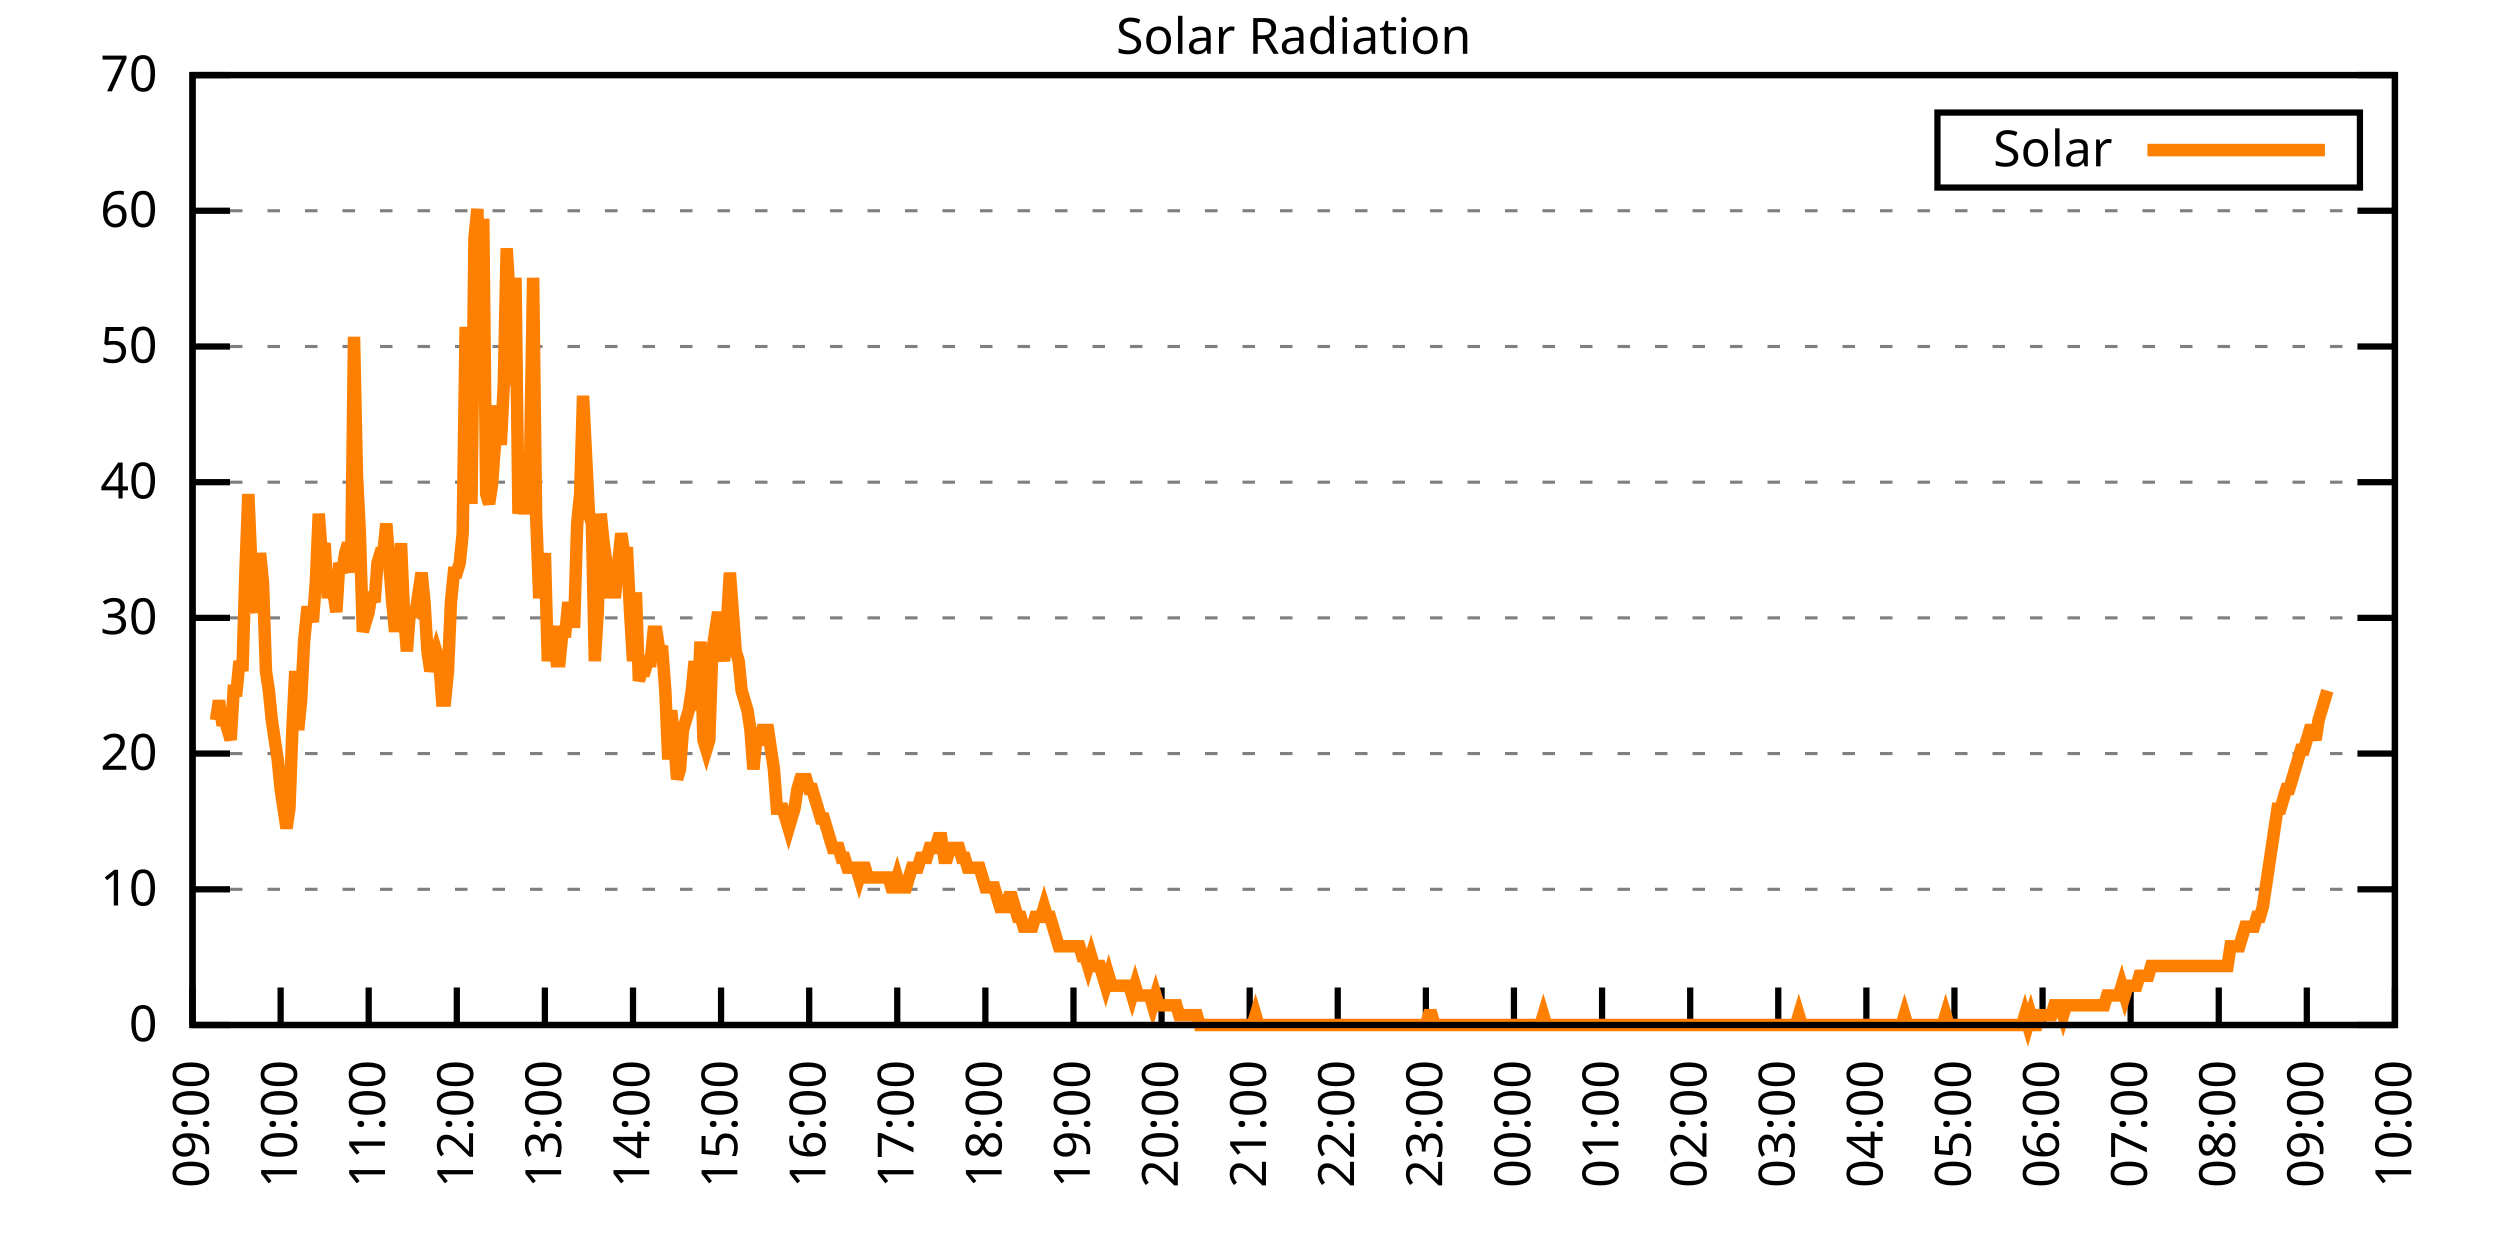
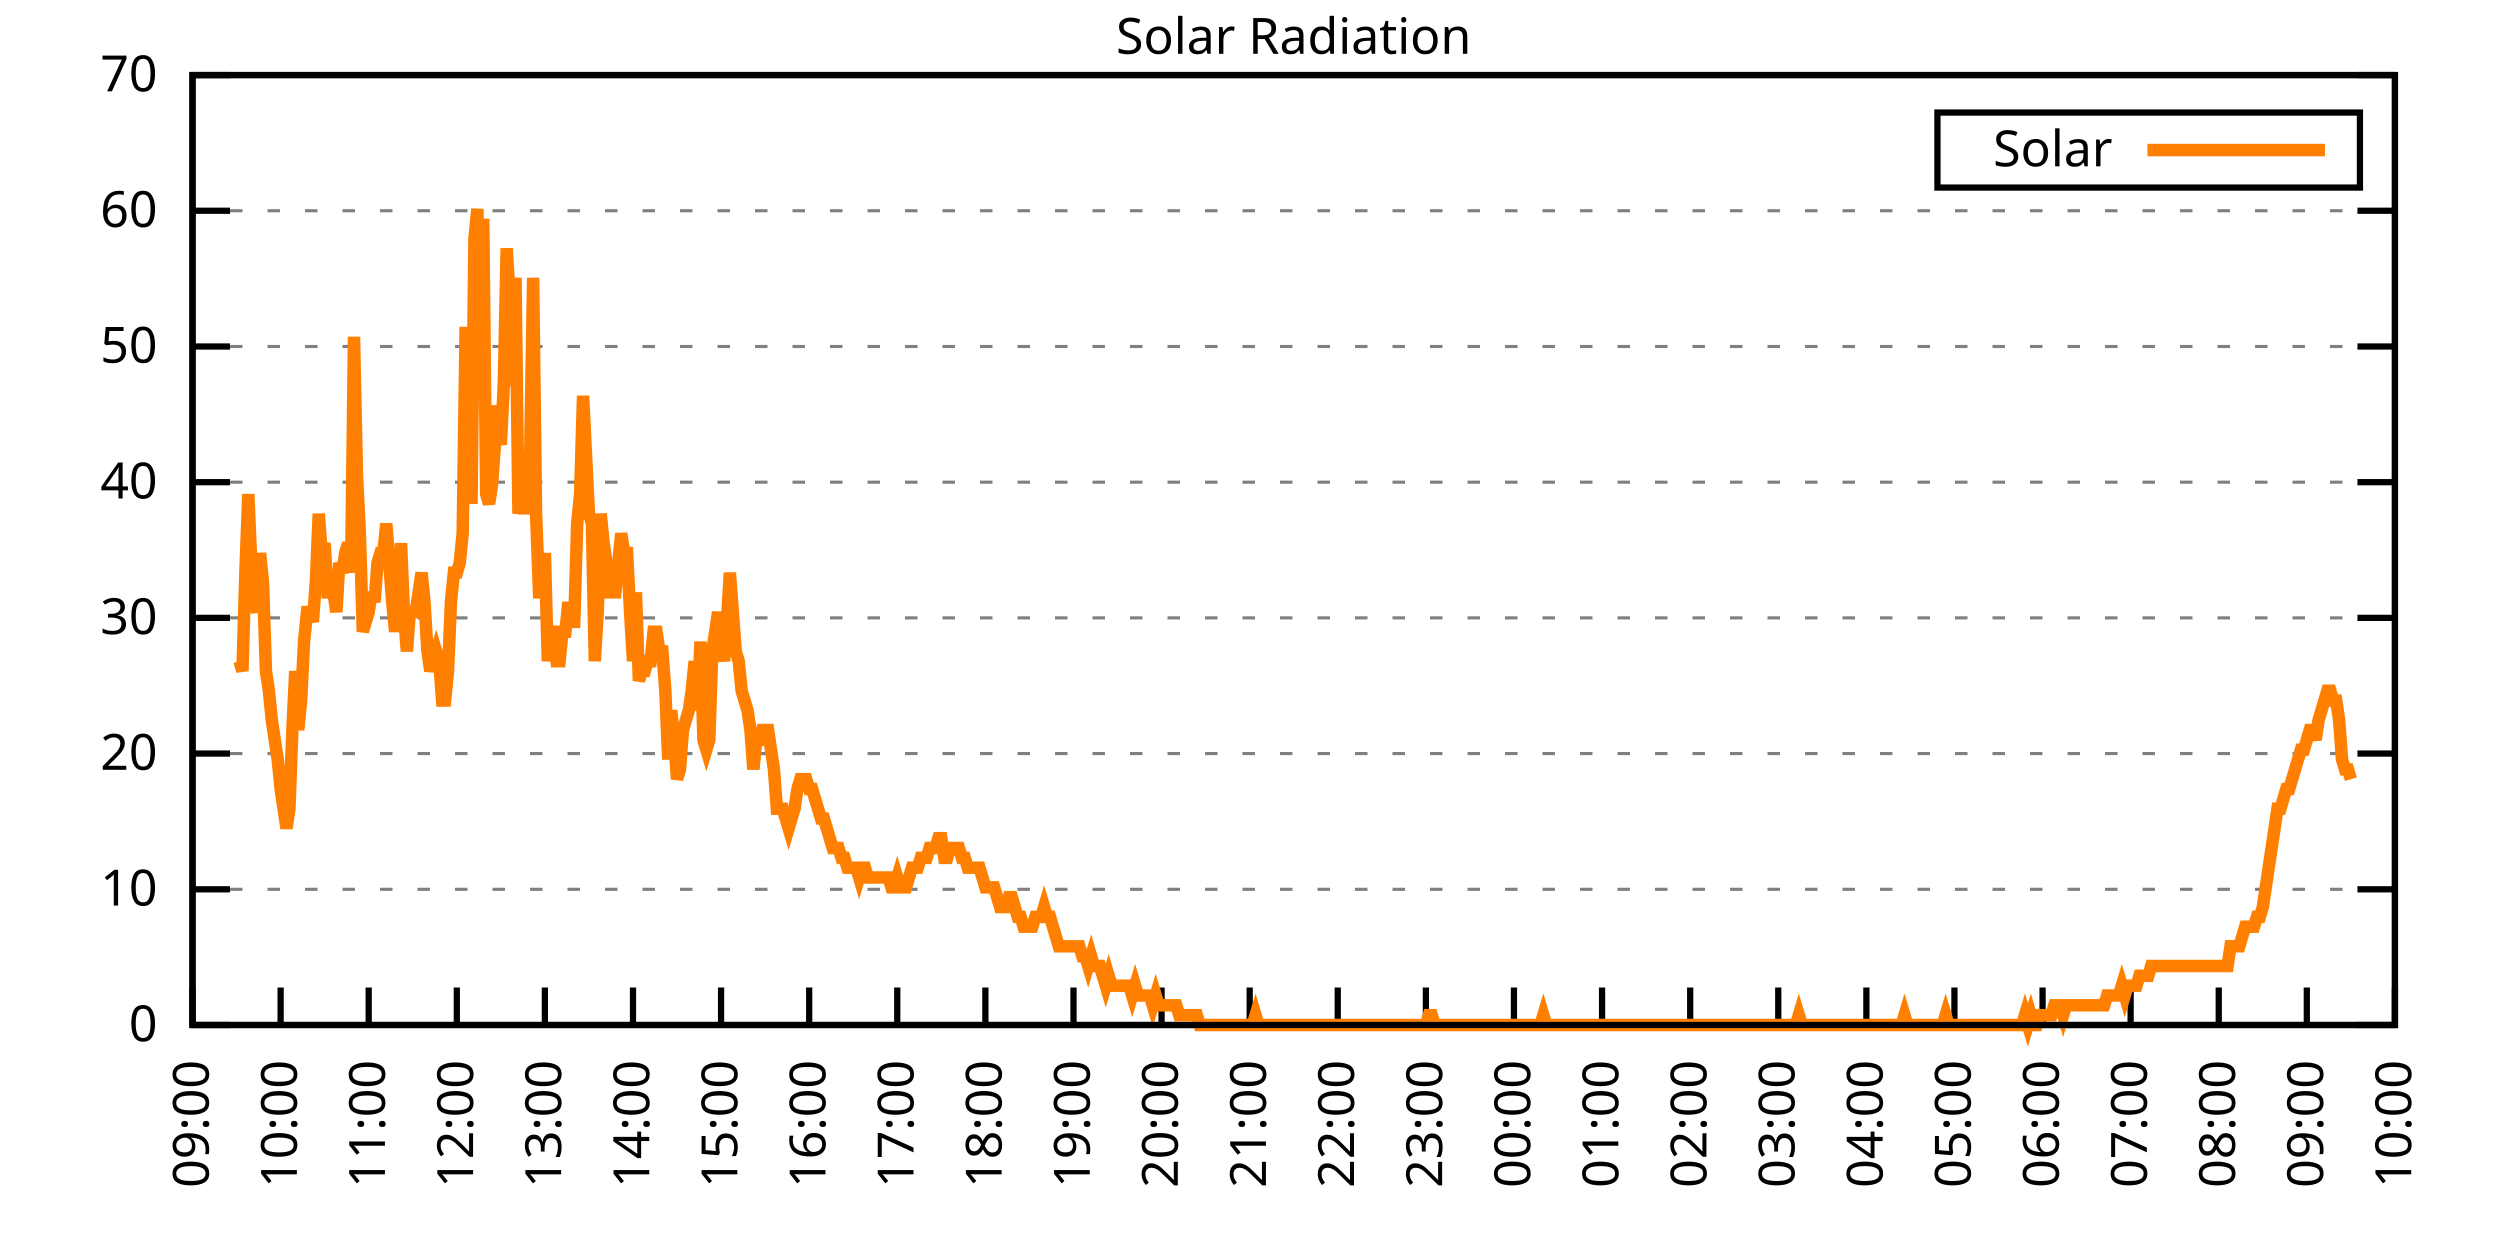
<svg xmlns="http://www.w3.org/2000/svg" xmlns:xlink="http://www.w3.org/1999/xlink" width="400" height="200" viewBox="0 0 400 200">
  <g id="gnuplot_canvas">
    <rect x="0" y="0" width="400" height="200" fill="none" />
    <defs>
      <circle id="gpDot" r="0.5" stroke-width="0.5" stroke="currentColor" />
      <path id="gpPt0" stroke-width="0.333" stroke="currentColor" d="M-1,0 h2 M0,-1 v2" />
      <path id="gpPt1" stroke-width="0.333" stroke="currentColor" d="M-1,-1 L1,1 M1,-1 L-1,1" />
      <path id="gpPt2" stroke-width="0.333" stroke="currentColor" d="M-1,0 L1,0 M0,-1 L0,1 M-1,-1 L1,1 M-1,1 L1,-1" />
      <rect id="gpPt3" stroke-width="0.333" stroke="currentColor" x="-1" y="-1" width="2" height="2" />
      <rect id="gpPt4" stroke-width="0.333" stroke="currentColor" fill="currentColor" x="-1" y="-1" width="2" height="2" />
      <circle id="gpPt5" stroke-width="0.333" stroke="currentColor" cx="0" cy="0" r="1" />
      <use xlink:href="#gpPt5" id="gpPt6" fill="currentColor" stroke="none" />
      <path id="gpPt7" stroke-width="0.333" stroke="currentColor" d="M0,-1.33 L-1.33,0.67 L1.33,0.67 z" />
      <use xlink:href="#gpPt7" id="gpPt8" fill="currentColor" stroke="none" />
      <use xlink:href="#gpPt7" id="gpPt9" stroke="currentColor" transform="rotate(180)" />
      <use xlink:href="#gpPt9" id="gpPt10" fill="currentColor" stroke="none" />
      <use xlink:href="#gpPt3" id="gpPt11" stroke="currentColor" transform="rotate(45)" />
      <use xlink:href="#gpPt11" id="gpPt12" fill="currentColor" stroke="none" />
      <path id="gpPt13" stroke-width="0.333" stroke="currentColor" d="M0,1.330 L1.265,0.411 L0.782,-1.067 L-0.782,-1.076 L-1.265,0.411 z" />
      <use xlink:href="#gpPt13" id="gpPt14" fill="currentColor" stroke="none" />
      <filter id="textbox" filterUnits="objectBoundingBox" x="0" y="0" height="1" width="1">
        <feFlood flood-color="white" flood-opacity="1" result="bgnd" />
        <feComposite in="SourceGraphic" in2="bgnd" operator="atop" />
      </filter>
      <filter id="greybox" filterUnits="objectBoundingBox" x="0" y="0" height="1" width="1">
        <feFlood flood-color="lightgrey" flood-opacity="1" result="grey" />
        <feComposite in="SourceGraphic" in2="grey" operator="atop" />
      </filter>
    </defs>
    <g fill="none" color="white" stroke="currentColor" stroke-width="1.00" stroke-linecap="butt" stroke-linejoin="miter">
</g>
    <g fill="none" color="black" stroke="currentColor" stroke-width="1.00" stroke-linecap="butt" stroke-linejoin="miter">
      <g stroke="none" shape-rendering="crispEdges">
        <polygon fill="rgb(255, 255, 255)" points="30.80,164.00 383.18,164.00 383.18,12.02 30.80,12.02 " />
      </g>
    </g>
    <g fill="none" color="black" stroke="currentColor" stroke-width="1.00" stroke-linecap="butt" stroke-linejoin="miter">
</g>
    <g fill="none" color="black" stroke="black" stroke-width="0.50" stroke-linecap="butt" stroke-linejoin="miter">
</g>
    <g fill="none" color="gray" stroke="currentColor" stroke-width="0.50" stroke-linecap="butt" stroke-linejoin="miter">
      <path stroke="gray" stroke-dasharray="2,4" class="gridline" d="M30.80,164.00 L383.19,164.00  " />
    </g>
    <g fill="none" color="gray" stroke="gray" stroke-width="1.00" stroke-linecap="butt" stroke-linejoin="miter">
</g>
    <g fill="none" color="black" stroke="currentColor" stroke-width="1.00" stroke-linecap="butt" stroke-linejoin="miter">
      <path stroke="black" d="M30.80,164.00 L36.80,164.00 M383.19,164.00 L377.19,164.00  " />
      <g transform="translate(25.20,166.60)" stroke="none" fill="black" font-family="Sans" font-size="8.00" text-anchor="end">
        <text>
          <tspan font-family="Sans"> 0</tspan>
        </text>
      </g>
    </g>
    <g fill="none" color="black" stroke="currentColor" stroke-width="1.00" stroke-linecap="butt" stroke-linejoin="miter">
</g>
    <g fill="none" color="black" stroke="black" stroke-width="0.50" stroke-linecap="butt" stroke-linejoin="miter">
</g>
    <g fill="none" color="gray" stroke="currentColor" stroke-width="0.50" stroke-linecap="butt" stroke-linejoin="miter">
      <path stroke="gray" stroke-dasharray="2,4" class="gridline" d="M30.80,142.29 L383.19,142.29  " />
    </g>
    <g fill="none" color="gray" stroke="gray" stroke-width="1.00" stroke-linecap="butt" stroke-linejoin="miter">
</g>
    <g fill="none" color="black" stroke="currentColor" stroke-width="1.00" stroke-linecap="butt" stroke-linejoin="miter">
      <path stroke="black" d="M30.80,142.29 L36.80,142.29 M383.19,142.29 L377.19,142.29  " />
      <g transform="translate(25.20,144.89)" stroke="none" fill="black" font-family="Sans" font-size="8.00" text-anchor="end">
        <text>
          <tspan font-family="Sans"> 10</tspan>
        </text>
      </g>
    </g>
    <g fill="none" color="black" stroke="currentColor" stroke-width="1.00" stroke-linecap="butt" stroke-linejoin="miter">
</g>
    <g fill="none" color="black" stroke="black" stroke-width="0.50" stroke-linecap="butt" stroke-linejoin="miter">
</g>
    <g fill="none" color="gray" stroke="currentColor" stroke-width="0.50" stroke-linecap="butt" stroke-linejoin="miter">
      <path stroke="gray" stroke-dasharray="2,4" class="gridline" d="M30.80,120.57 L383.19,120.57  " />
    </g>
    <g fill="none" color="gray" stroke="gray" stroke-width="1.00" stroke-linecap="butt" stroke-linejoin="miter">
</g>
    <g fill="none" color="black" stroke="currentColor" stroke-width="1.00" stroke-linecap="butt" stroke-linejoin="miter">
      <path stroke="black" d="M30.80,120.57 L36.80,120.57 M383.19,120.57 L377.19,120.57  " />
      <g transform="translate(25.20,123.17)" stroke="none" fill="black" font-family="Sans" font-size="8.00" text-anchor="end">
        <text>
          <tspan font-family="Sans"> 20</tspan>
        </text>
      </g>
    </g>
    <g fill="none" color="black" stroke="currentColor" stroke-width="1.00" stroke-linecap="butt" stroke-linejoin="miter">
</g>
    <g fill="none" color="black" stroke="black" stroke-width="0.50" stroke-linecap="butt" stroke-linejoin="miter">
</g>
    <g fill="none" color="gray" stroke="currentColor" stroke-width="0.50" stroke-linecap="butt" stroke-linejoin="miter">
      <path stroke="gray" stroke-dasharray="2,4" class="gridline" d="M30.80,98.86 L383.19,98.86  " />
    </g>
    <g fill="none" color="gray" stroke="gray" stroke-width="1.00" stroke-linecap="butt" stroke-linejoin="miter">
</g>
    <g fill="none" color="black" stroke="currentColor" stroke-width="1.00" stroke-linecap="butt" stroke-linejoin="miter">
      <path stroke="black" d="M30.80,98.86 L36.80,98.86 M383.19,98.86 L377.19,98.86  " />
      <g transform="translate(25.20,101.46)" stroke="none" fill="black" font-family="Sans" font-size="8.00" text-anchor="end">
        <text>
          <tspan font-family="Sans"> 30</tspan>
        </text>
      </g>
    </g>
    <g fill="none" color="black" stroke="currentColor" stroke-width="1.00" stroke-linecap="butt" stroke-linejoin="miter">
</g>
    <g fill="none" color="black" stroke="black" stroke-width="0.50" stroke-linecap="butt" stroke-linejoin="miter">
</g>
    <g fill="none" color="gray" stroke="currentColor" stroke-width="0.50" stroke-linecap="butt" stroke-linejoin="miter">
      <path stroke="gray" stroke-dasharray="2,4" class="gridline" d="M30.80,77.15 L383.19,77.15  " />
    </g>
    <g fill="none" color="gray" stroke="gray" stroke-width="1.00" stroke-linecap="butt" stroke-linejoin="miter">
</g>
    <g fill="none" color="black" stroke="currentColor" stroke-width="1.00" stroke-linecap="butt" stroke-linejoin="miter">
      <path stroke="black" d="M30.80,77.15 L36.80,77.15 M383.19,77.15 L377.19,77.15  " />
      <g transform="translate(25.20,79.75)" stroke="none" fill="black" font-family="Sans" font-size="8.00" text-anchor="end">
        <text>
          <tspan font-family="Sans"> 40</tspan>
        </text>
      </g>
    </g>
    <g fill="none" color="black" stroke="currentColor" stroke-width="1.00" stroke-linecap="butt" stroke-linejoin="miter">
</g>
    <g fill="none" color="black" stroke="black" stroke-width="0.50" stroke-linecap="butt" stroke-linejoin="miter">
</g>
    <g fill="none" color="gray" stroke="currentColor" stroke-width="0.50" stroke-linecap="butt" stroke-linejoin="miter">
      <path stroke="gray" stroke-dasharray="2,4" class="gridline" d="M30.80,55.44 L383.19,55.44  " />
    </g>
    <g fill="none" color="gray" stroke="gray" stroke-width="1.00" stroke-linecap="butt" stroke-linejoin="miter">
</g>
    <g fill="none" color="black" stroke="currentColor" stroke-width="1.00" stroke-linecap="butt" stroke-linejoin="miter">
      <path stroke="black" d="M30.80,55.44 L36.80,55.44 M383.19,55.44 L377.19,55.44  " />
      <g transform="translate(25.20,58.04)" stroke="none" fill="black" font-family="Sans" font-size="8.00" text-anchor="end">
        <text>
          <tspan font-family="Sans"> 50</tspan>
        </text>
      </g>
    </g>
    <g fill="none" color="black" stroke="currentColor" stroke-width="1.00" stroke-linecap="butt" stroke-linejoin="miter">
</g>
    <g fill="none" color="black" stroke="black" stroke-width="0.50" stroke-linecap="butt" stroke-linejoin="miter">
</g>
    <g fill="none" color="gray" stroke="currentColor" stroke-width="0.50" stroke-linecap="butt" stroke-linejoin="miter">
      <path stroke="gray" stroke-dasharray="2,4" class="gridline" d="M30.80,33.72 L383.19,33.72  " />
    </g>
    <g fill="none" color="gray" stroke="gray" stroke-width="1.00" stroke-linecap="butt" stroke-linejoin="miter">
</g>
    <g fill="none" color="black" stroke="currentColor" stroke-width="1.00" stroke-linecap="butt" stroke-linejoin="miter">
      <path stroke="black" d="M30.80,33.72 L36.80,33.72 M383.19,33.72 L377.19,33.72  " />
      <g transform="translate(25.20,36.32)" stroke="none" fill="black" font-family="Sans" font-size="8.00" text-anchor="end">
        <text>
          <tspan font-family="Sans"> 60</tspan>
        </text>
      </g>
    </g>
    <g fill="none" color="black" stroke="currentColor" stroke-width="1.00" stroke-linecap="butt" stroke-linejoin="miter">
</g>
    <g fill="none" color="black" stroke="black" stroke-width="0.50" stroke-linecap="butt" stroke-linejoin="miter">
</g>
    <g fill="none" color="gray" stroke="currentColor" stroke-width="0.50" stroke-linecap="butt" stroke-linejoin="miter">
      <path stroke="gray" stroke-dasharray="2,4" class="gridline" d="M30.80,12.01 L383.19,12.01  " />
    </g>
    <g fill="none" color="gray" stroke="gray" stroke-width="1.00" stroke-linecap="butt" stroke-linejoin="miter">
</g>
    <g fill="none" color="black" stroke="currentColor" stroke-width="1.00" stroke-linecap="butt" stroke-linejoin="miter">
      <path stroke="black" d="M30.80,12.01 L36.80,12.01 M383.19,12.01 L377.19,12.01  " />
      <g transform="translate(25.20,14.61)" stroke="none" fill="black" font-family="Sans" font-size="8.00" text-anchor="end">
        <text>
          <tspan font-family="Sans"> 70</tspan>
        </text>
      </g>
    </g>
    <g fill="none" color="black" stroke="currentColor" stroke-width="1.00" stroke-linecap="butt" stroke-linejoin="miter">
      <path stroke="black" d="M30.80,164.00 L30.80,158.00  " />
      <g transform="translate(33.40,169.60) rotate(270.00)" stroke="none" fill="black" font-family="Sans" font-size="8.00" text-anchor="end">
        <text>
          <tspan font-family="Sans">09:00</tspan>
        </text>
      </g>
    </g>
    <g fill="none" color="black" stroke="currentColor" stroke-width="1.00" stroke-linecap="butt" stroke-linejoin="miter">
      <path stroke="black" d="M44.90,164.00 L44.90,158.00  " />
      <g transform="translate(47.50,169.60) rotate(270.00)" stroke="none" fill="black" font-family="Sans" font-size="8.00" text-anchor="end">
        <text>
          <tspan font-family="Sans">10:00</tspan>
        </text>
      </g>
    </g>
    <g fill="none" color="black" stroke="currentColor" stroke-width="1.00" stroke-linecap="butt" stroke-linejoin="miter">
      <path stroke="black" d="M58.99,164.00 L58.99,158.00  " />
      <g transform="translate(61.59,169.60) rotate(270.00)" stroke="none" fill="black" font-family="Sans" font-size="8.00" text-anchor="end">
        <text>
          <tspan font-family="Sans">11:00</tspan>
        </text>
      </g>
    </g>
    <g fill="none" color="black" stroke="currentColor" stroke-width="1.00" stroke-linecap="butt" stroke-linejoin="miter">
      <path stroke="black" d="M73.09,164.00 L73.09,158.00  " />
      <g transform="translate(75.69,169.60) rotate(270.00)" stroke="none" fill="black" font-family="Sans" font-size="8.00" text-anchor="end">
        <text>
          <tspan font-family="Sans">12:00</tspan>
        </text>
      </g>
    </g>
    <g fill="none" color="black" stroke="currentColor" stroke-width="1.00" stroke-linecap="butt" stroke-linejoin="miter">
      <path stroke="black" d="M87.18,164.00 L87.18,158.00  " />
      <g transform="translate(89.78,169.60) rotate(270.00)" stroke="none" fill="black" font-family="Sans" font-size="8.00" text-anchor="end">
        <text>
          <tspan font-family="Sans">13:00</tspan>
        </text>
      </g>
    </g>
    <g fill="none" color="black" stroke="currentColor" stroke-width="1.00" stroke-linecap="butt" stroke-linejoin="miter">
      <path stroke="black" d="M101.28,164.00 L101.28,158.00  " />
      <g transform="translate(103.88,169.60) rotate(270.00)" stroke="none" fill="black" font-family="Sans" font-size="8.00" text-anchor="end">
        <text>
          <tspan font-family="Sans">14:00</tspan>
        </text>
      </g>
    </g>
    <g fill="none" color="black" stroke="currentColor" stroke-width="1.00" stroke-linecap="butt" stroke-linejoin="miter">
      <path stroke="black" d="M115.37,164.00 L115.37,158.00  " />
      <g transform="translate(117.97,169.60) rotate(270.00)" stroke="none" fill="black" font-family="Sans" font-size="8.00" text-anchor="end">
        <text>
          <tspan font-family="Sans">15:00</tspan>
        </text>
      </g>
    </g>
    <g fill="none" color="black" stroke="currentColor" stroke-width="1.00" stroke-linecap="butt" stroke-linejoin="miter">
      <path stroke="black" d="M129.47,164.00 L129.47,158.00  " />
      <g transform="translate(132.07,169.60) rotate(270.00)" stroke="none" fill="black" font-family="Sans" font-size="8.00" text-anchor="end">
        <text>
          <tspan font-family="Sans">16:00</tspan>
        </text>
      </g>
    </g>
    <g fill="none" color="black" stroke="currentColor" stroke-width="1.00" stroke-linecap="butt" stroke-linejoin="miter">
      <path stroke="black" d="M143.56,164.00 L143.56,158.00  " />
      <g transform="translate(146.16,169.60) rotate(270.00)" stroke="none" fill="black" font-family="Sans" font-size="8.00" text-anchor="end">
        <text>
          <tspan font-family="Sans">17:00</tspan>
        </text>
      </g>
    </g>
    <g fill="none" color="black" stroke="currentColor" stroke-width="1.00" stroke-linecap="butt" stroke-linejoin="miter">
      <path stroke="black" d="M157.66,164.00 L157.66,158.00  " />
      <g transform="translate(160.26,169.60) rotate(270.00)" stroke="none" fill="black" font-family="Sans" font-size="8.00" text-anchor="end">
        <text>
          <tspan font-family="Sans">18:00</tspan>
        </text>
      </g>
    </g>
    <g fill="none" color="black" stroke="currentColor" stroke-width="1.00" stroke-linecap="butt" stroke-linejoin="miter">
      <path stroke="black" d="M171.76,164.00 L171.76,158.00  " />
      <g transform="translate(174.36,169.60) rotate(270.00)" stroke="none" fill="black" font-family="Sans" font-size="8.00" text-anchor="end">
        <text>
          <tspan font-family="Sans">19:00</tspan>
        </text>
      </g>
    </g>
    <g fill="none" color="black" stroke="currentColor" stroke-width="1.00" stroke-linecap="butt" stroke-linejoin="miter">
      <path stroke="black" d="M185.85,164.00 L185.85,158.00  " />
      <g transform="translate(188.45,169.60) rotate(270.00)" stroke="none" fill="black" font-family="Sans" font-size="8.00" text-anchor="end">
        <text>
          <tspan font-family="Sans">20:00</tspan>
        </text>
      </g>
    </g>
    <g fill="none" color="black" stroke="currentColor" stroke-width="1.00" stroke-linecap="butt" stroke-linejoin="miter">
      <path stroke="black" d="M199.95,164.00 L199.95,158.00  " />
      <g transform="translate(202.55,169.60) rotate(270.00)" stroke="none" fill="black" font-family="Sans" font-size="8.00" text-anchor="end">
        <text>
          <tspan font-family="Sans">21:00</tspan>
        </text>
      </g>
    </g>
    <g fill="none" color="black" stroke="currentColor" stroke-width="1.00" stroke-linecap="butt" stroke-linejoin="miter">
      <path stroke="black" d="M214.04,164.00 L214.04,158.00  " />
      <g transform="translate(216.64,169.60) rotate(270.00)" stroke="none" fill="black" font-family="Sans" font-size="8.00" text-anchor="end">
        <text>
          <tspan font-family="Sans">22:00</tspan>
        </text>
      </g>
    </g>
    <g fill="none" color="black" stroke="currentColor" stroke-width="1.00" stroke-linecap="butt" stroke-linejoin="miter">
      <path stroke="black" d="M228.14,164.00 L228.14,158.00  " />
      <g transform="translate(230.74,169.60) rotate(270.00)" stroke="none" fill="black" font-family="Sans" font-size="8.00" text-anchor="end">
        <text>
          <tspan font-family="Sans">23:00</tspan>
        </text>
      </g>
    </g>
    <g fill="none" color="black" stroke="currentColor" stroke-width="1.00" stroke-linecap="butt" stroke-linejoin="miter">
      <path stroke="black" d="M242.23,164.00 L242.23,158.00  " />
      <g transform="translate(244.83,169.60) rotate(270.00)" stroke="none" fill="black" font-family="Sans" font-size="8.00" text-anchor="end">
        <text>
          <tspan font-family="Sans">00:00</tspan>
        </text>
      </g>
    </g>
    <g fill="none" color="black" stroke="currentColor" stroke-width="1.00" stroke-linecap="butt" stroke-linejoin="miter">
      <path stroke="black" d="M256.33,164.00 L256.33,158.00  " />
      <g transform="translate(258.93,169.60) rotate(270.00)" stroke="none" fill="black" font-family="Sans" font-size="8.00" text-anchor="end">
        <text>
          <tspan font-family="Sans">01:00</tspan>
        </text>
      </g>
    </g>
    <g fill="none" color="black" stroke="currentColor" stroke-width="1.00" stroke-linecap="butt" stroke-linejoin="miter">
      <path stroke="black" d="M270.43,164.00 L270.43,158.00  " />
      <g transform="translate(273.03,169.60) rotate(270.00)" stroke="none" fill="black" font-family="Sans" font-size="8.00" text-anchor="end">
        <text>
          <tspan font-family="Sans">02:00</tspan>
        </text>
      </g>
    </g>
    <g fill="none" color="black" stroke="currentColor" stroke-width="1.00" stroke-linecap="butt" stroke-linejoin="miter">
      <path stroke="black" d="M284.52,164.00 L284.52,158.00  " />
      <g transform="translate(287.12,169.60) rotate(270.00)" stroke="none" fill="black" font-family="Sans" font-size="8.00" text-anchor="end">
        <text>
          <tspan font-family="Sans">03:00</tspan>
        </text>
      </g>
    </g>
    <g fill="none" color="black" stroke="currentColor" stroke-width="1.00" stroke-linecap="butt" stroke-linejoin="miter">
      <path stroke="black" d="M298.62,164.00 L298.62,158.00  " />
      <g transform="translate(301.22,169.60) rotate(270.00)" stroke="none" fill="black" font-family="Sans" font-size="8.00" text-anchor="end">
        <text>
          <tspan font-family="Sans">04:00</tspan>
        </text>
      </g>
    </g>
    <g fill="none" color="black" stroke="currentColor" stroke-width="1.00" stroke-linecap="butt" stroke-linejoin="miter">
      <path stroke="black" d="M312.71,164.00 L312.71,158.00  " />
      <g transform="translate(315.31,169.60) rotate(270.00)" stroke="none" fill="black" font-family="Sans" font-size="8.00" text-anchor="end">
        <text>
          <tspan font-family="Sans">05:00</tspan>
        </text>
      </g>
    </g>
    <g fill="none" color="black" stroke="currentColor" stroke-width="1.00" stroke-linecap="butt" stroke-linejoin="miter">
      <path stroke="black" d="M326.81,164.00 L326.81,158.00  " />
      <g transform="translate(329.41,169.60) rotate(270.00)" stroke="none" fill="black" font-family="Sans" font-size="8.00" text-anchor="end">
        <text>
          <tspan font-family="Sans">06:00</tspan>
        </text>
      </g>
    </g>
    <g fill="none" color="black" stroke="currentColor" stroke-width="1.00" stroke-linecap="butt" stroke-linejoin="miter">
      <path stroke="black" d="M340.90,164.00 L340.90,158.00  " />
      <g transform="translate(343.50,169.60) rotate(270.00)" stroke="none" fill="black" font-family="Sans" font-size="8.00" text-anchor="end">
        <text>
          <tspan font-family="Sans">07:00</tspan>
        </text>
      </g>
    </g>
    <g fill="none" color="black" stroke="currentColor" stroke-width="1.00" stroke-linecap="butt" stroke-linejoin="miter">
      <path stroke="black" d="M355.00,164.00 L355.00,158.00  " />
      <g transform="translate(357.60,169.60) rotate(270.00)" stroke="none" fill="black" font-family="Sans" font-size="8.00" text-anchor="end">
        <text>
          <tspan font-family="Sans">08:00</tspan>
        </text>
      </g>
    </g>
    <g fill="none" color="black" stroke="currentColor" stroke-width="1.00" stroke-linecap="butt" stroke-linejoin="miter">
      <path stroke="black" d="M369.09,164.00 L369.09,158.00  " />
      <g transform="translate(371.69,169.60) rotate(270.00)" stroke="none" fill="black" font-family="Sans" font-size="8.00" text-anchor="end">
        <text>
          <tspan font-family="Sans">09:00</tspan>
        </text>
      </g>
    </g>
    <g fill="none" color="black" stroke="currentColor" stroke-width="1.00" stroke-linecap="butt" stroke-linejoin="miter">
      <path stroke="black" d="M383.19,164.00 L383.19,158.00  " />
      <g transform="translate(385.79,169.60) rotate(270.00)" stroke="none" fill="black" font-family="Sans" font-size="8.00" text-anchor="end">
        <text>
          <tspan font-family="Sans">10:00</tspan>
        </text>
      </g>
    </g>
    <g fill="none" color="black" stroke="currentColor" stroke-width="1.00" stroke-linecap="butt" stroke-linejoin="miter">
</g>
    <g fill="none" color="black" stroke="currentColor" stroke-width="1.00" stroke-linecap="butt" stroke-linejoin="miter">
      <path stroke="black" d="M30.80,12.01 L30.80,164.00 L383.19,164.00 L383.19,12.01 L30.80,12.01 Z  " />
    </g>
    <g fill="none" color="black" stroke="currentColor" stroke-width="1.00" stroke-linecap="butt" stroke-linejoin="miter">
</g>
    <g fill="none" color="black" stroke="currentColor" stroke-width="1.00" stroke-linecap="butt" stroke-linejoin="miter">
      <path stroke="black" d="M309.99,30.01 L309.99,18.01 L377.59,18.01 L377.59,30.01 L309.99,30.01 Z  " />
    </g>
    <g id="Solar_Radiation_plot_1">
      <g fill="none" color="white" stroke="black" stroke-width="2.00" stroke-linecap="butt" stroke-linejoin="miter">
</g>
      <g fill="none" color="black" stroke="currentColor" stroke-width="2.00" stroke-linecap="butt" stroke-linejoin="miter">
        <g transform="translate(337.99,26.61)" stroke="none" fill="black" font-family="Sans" font-size="8.00" text-anchor="end">
          <text>
            <tspan font-family="Sans">Solar</tspan>
          </text>
        </g>
      </g>
      <g fill="none" color="black" stroke="currentColor" stroke-width="2.00" stroke-linecap="butt" stroke-linejoin="miter">
-         <path stroke="rgb(255, 127,   0)" d="M343.59,24.01 L371.99,24.01 M34.56,115.23 L35.03,112.09 L35.50,115.23 L35.97,115.23 L36.44,116.80 L36.91,118.38   L37.38,110.51 L37.85,110.51 L38.32,105.79 L38.79,107.37 L39.26,91.63 L39.73,79.05 L40.20,90.06 L40.67,96.35   L41.14,97.93 L41.61,88.49 L42.08,93.21 L42.55,107.37 L43.02,110.51 L43.49,115.23 L43.96,118.38 L44.43,121.52   L44.90,126.24 L45.37,129.39 L45.84,132.54 L46.31,129.39 L46.78,116.80 L47.24,107.37 L47.71,116.80 L48.18,112.09   L48.65,102.65 L49.12,97.93 L49.59,97.93 L50.06,99.50 L50.53,93.21 L51.00,82.19 L51.47,88.49 L51.94,86.91   L52.41,94.78 L52.88,94.78 L53.35,94.78 L53.82,97.93 L54.29,90.06 L54.76,91.63 L55.23,88.49 L55.70,86.91   L56.17,91.63 L56.64,53.88 L57.11,75.90 L57.58,85.34 L58.05,101.07 L58.52,99.50 L58.99,97.93 L59.46,94.78   L59.93,96.35 L60.40,90.06 L60.87,88.49 L61.34,88.49 L61.81,83.77 L62.28,90.06 L62.75,96.35 L63.22,101.07   L63.69,96.35 L64.16,86.91 L64.63,97.93 L65.10,104.22 L65.57,97.93 L66.04,97.93 L66.51,97.93 L66.98,94.78   L67.45,91.63 L67.92,96.35 L68.39,104.22 L68.86,107.37 L69.33,105.79 L69.80,104.22 L70.27,105.79 L70.74,112.09   L71.21,112.09 L71.68,107.37 L72.15,96.35 L72.62,91.63 L73.09,91.63 L73.56,90.06 L74.03,85.34 L74.50,52.30   L74.97,71.18 L75.44,80.62 L75.91,38.15 L76.38,33.43 L76.85,57.02 L77.32,35.00 L77.79,79.05 L78.26,80.62   L78.73,77.48 L79.19,71.18 L79.66,64.89 L80.13,71.18 L80.60,61.74 L81.07,39.72 L81.54,47.58 L82.01,61.74   L82.48,44.44 L82.95,82.19 L83.42,79.05 L83.89,82.19 L84.36,79.05 L84.83,72.76 L85.30,44.44 L85.77,82.19   L86.24,94.78 L86.71,94.78 L87.18,88.49 L87.65,105.79 L88.12,101.07 L88.59,101.07 L89.06,105.79 L89.53,105.79   L90.00,101.07 L90.47,101.07 L90.94,96.35 L91.41,99.50 L91.88,99.50 L92.35,83.77 L92.82,79.05 L93.29,63.32   L93.76,72.76 L94.23,82.19 L94.70,83.77 L95.17,105.79 L95.64,97.93 L96.11,82.19 L96.58,86.91 L97.05,90.06   L97.52,94.78 L97.99,94.78 L98.46,94.78 L98.93,90.06 L99.40,85.34 L99.87,88.49 L100.34,88.49 L100.81,97.93   L101.28,105.79 L101.75,94.78 L102.22,108.94 L102.69,107.37 L103.16,107.37 L103.63,105.79 L104.10,105.79 L104.57,101.07   L105.04,101.07 L105.51,104.22 L105.98,104.22 L106.45,110.51 L106.92,121.52 L107.39,113.66 L107.86,118.38 L108.33,124.67   L108.80,123.10 L109.27,116.80 L109.74,115.23 L110.21,113.66 L110.68,110.51 L111.14,105.79 L111.61,113.66 L112.08,102.65   L112.55,118.38 L113.02,119.95 L113.49,118.38 L113.96,104.22 L114.43,101.07 L114.90,97.93 L115.37,102.65 L115.84,105.79   L116.31,99.50 L116.78,91.63 L117.25,97.93 L117.72,104.22 L118.19,105.79 L118.66,110.51 L119.13,112.09 L119.60,113.66   L120.07,116.80 L120.54,123.10 L121.01,118.38 L121.48,118.38 L121.95,116.80 L122.42,116.80 L122.89,116.80 L123.36,119.95   L123.83,123.10 L124.30,129.39 L124.77,129.39 L125.24,129.39 L125.71,130.96 L126.18,132.54 L126.65,130.96 L127.12,129.39   L127.59,126.24 L128.06,124.67 L128.53,124.67 L129.00,124.67 L129.47,126.24 L129.94,126.24 L130.41,127.82 L130.88,129.39   L131.35,130.96 L131.82,130.96 L132.29,132.54 L132.76,134.11 L133.23,135.68 L133.70,135.68 L134.17,135.68 L134.64,137.26   L135.11,137.26 L135.58,138.83 L136.05,138.83 L136.52,138.83 L136.99,138.83 L137.46,140.40 L137.93,138.83 L138.40,138.83   L138.87,140.40 L139.34,140.40 L139.81,140.40 L140.28,140.40 L140.75,140.40 L141.22,140.40 L141.69,140.40 L142.16,140.40   L142.63,141.98 L143.09,141.98 L143.56,140.40 L144.03,141.98 L144.50,141.98 L144.97,141.98 L145.44,140.40 L145.91,138.83   L146.38,138.83 L146.85,138.83 L147.32,137.26 L147.79,137.26 L148.26,137.26 L148.73,135.68 L149.20,135.68 L149.67,135.68   L150.14,134.11 L150.61,134.11 L151.08,137.26 L151.55,137.26 L152.02,135.68 L152.49,135.68 L152.96,135.68 L153.43,135.68   L153.90,137.26 L154.37,137.26 L154.84,138.83 L155.31,138.83 L155.78,138.83 L156.25,138.83 L156.72,138.83 L157.19,140.40   L157.66,141.98 L158.13,141.98 L158.60,141.98 L159.07,141.98 L159.54,143.55 L160.01,145.12 L160.48,145.12 L160.95,145.12   L161.42,143.55 L161.89,143.55 L162.36,145.12 L162.83,146.70 L163.30,146.70 L163.77,148.27 L164.24,148.27 L164.71,148.27   L165.18,148.27 L165.65,146.70 L166.12,146.70 L166.59,146.70 L167.06,145.12 L167.53,146.70 L168.00,146.70 L168.47,148.27   L168.94,149.84 L169.41,151.41 L169.88,151.41 L170.35,151.41 L170.82,151.41 L171.29,151.41 L171.76,151.41 L172.23,151.41   L172.70,151.41 L173.17,152.99 L173.64,152.99 L174.11,154.56 L174.58,152.99 L175.04,154.56 L175.51,154.56 L175.98,154.56   L176.45,156.13 L176.92,157.71 L177.39,156.13 L177.86,157.71 L178.33,157.71 L178.80,157.71 L179.27,157.71 L179.74,157.71   L180.21,157.71 L180.68,157.71 L181.15,159.28 L181.62,157.71 L182.09,159.28 L182.56,159.28 L183.03,159.28 L183.50,159.28   L183.97,159.28 L184.44,160.85 L184.91,159.28 L185.38,160.85 L185.85,160.85 L186.32,160.85 L186.79,160.85 L187.26,160.85   L187.73,160.85 L188.20,160.85 L188.67,162.43 L189.14,162.43 L189.61,162.43 L190.08,162.43 L190.55,162.43 L191.02,162.43   L191.49,162.43 L191.96,164.00 L192.43,164.00 L192.90,164.00 L193.37,164.00 L193.84,164.00 L194.31,164.00 L194.78,164.00   L195.25,164.00 L195.72,164.00 L196.19,164.00 L196.66,164.00 L197.13,164.00 L197.60,164.00 L198.07,164.00 L198.54,164.00   L199.01,164.00 L199.48,164.00 L199.95,164.00 L200.42,164.00 L200.89,162.43 L201.36,164.00 L201.83,164.00 L202.30,164.00   L202.77,164.00 L203.24,164.00 L203.71,164.00 L204.18,164.00 L204.65,164.00 L205.12,164.00 L205.59,164.00 L206.06,164.00   L206.53,164.00 L207.00,164.00 L207.46,164.00 L207.93,164.00 L208.40,164.00 L208.87,164.00 L209.34,164.00 L209.81,164.00   L210.28,164.00 L210.75,164.00 L211.22,164.00 L211.69,164.00 L212.16,164.00 L212.63,164.00 L213.10,164.00 L213.57,164.00   L214.04,164.00 L214.51,164.00 L214.98,164.00 L215.45,164.00 L215.92,164.00 L216.39,164.00 L216.86,164.00 L217.33,164.00   L217.80,164.00 L218.27,164.00 L218.74,164.00 L219.21,164.00 L219.68,164.00 L220.15,164.00 L220.62,164.00 L221.09,164.00   L221.56,164.00 L222.03,164.00 L222.50,164.00 L222.97,164.00 L223.44,164.00 L223.91,164.00 L224.38,164.00 L224.85,164.00   L225.32,164.00 L225.79,164.00 L226.26,164.00 L226.73,164.00 L227.20,164.00 L227.67,164.00 L228.14,164.00 L228.61,162.43   L229.08,162.43 L229.55,164.00 L230.02,164.00 L230.49,164.00 L230.96,164.00 L231.43,164.00 L231.90,164.00 L232.37,164.00   L232.84,164.00 L233.31,164.00 L233.78,164.00 L234.25,164.00 L234.72,164.00 L235.19,164.00 L235.66,164.00 L236.13,164.00   L236.60,164.00 L237.07,164.00 L237.54,164.00 L238.01,164.00 L238.48,164.00 L238.95,164.00 L239.41,164.00 L239.88,164.00   L240.35,164.00 L240.82,164.00 L241.29,164.00 L241.76,164.00 L242.23,164.00 L242.70,164.00 L243.17,164.00 L243.64,164.00   L244.11,164.00 L244.58,164.00 L245.05,164.00 L245.52,164.00 L245.99,164.00 L246.46,164.00 L246.93,162.43 L247.40,164.00   L247.87,164.00 L248.34,164.00 L248.81,164.00 L249.28,164.00 L249.75,164.00 L250.22,164.00 L250.69,164.00 L251.16,164.00   L251.63,164.00 L252.10,164.00 L252.57,164.00 L253.04,164.00 L253.51,164.00 L253.98,164.00 L254.45,164.00 L254.92,164.00   L255.39,164.00 L255.86,164.00 L256.33,164.00 L256.80,164.00 L257.27,164.00 L257.74,164.00 L258.21,164.00 L258.68,164.00   L259.15,164.00 L259.62,164.00 L260.09,164.00 L260.56,164.00 L261.03,164.00 L261.50,164.00 L261.97,164.00 L262.44,164.00   L262.91,164.00 L263.38,164.00 L263.85,164.00 L264.32,164.00 L264.79,164.00 L265.26,164.00 L265.73,164.00 L266.20,164.00   L266.67,164.00 L267.14,164.00 L267.61,164.00 L268.08,164.00 L268.55,164.00 L269.02,164.00 L269.49,164.00 L269.96,164.00   L270.43,164.00 L270.90,164.00 L271.36,164.00 L271.83,164.00 L272.30,164.00 L272.77,164.00 L273.24,164.00 L273.71,164.00   L274.18,164.00 L274.65,164.00 L275.12,164.00 L275.59,164.00 L276.06,164.00 L276.53,164.00 L277.00,164.00 L277.47,164.00   L277.94,164.00 L278.41,164.00 L278.88,164.00 L279.35,164.00 L279.82,164.00 L280.29,164.00 L280.76,164.00 L281.23,164.00   L281.70,164.00 L282.17,164.00 L282.64,164.00 L283.11,164.00 L283.58,164.00 L284.05,164.00 L284.52,164.00 L284.99,164.00   L285.46,164.00 L285.93,164.00 L286.40,164.00 L286.87,164.00 L287.34,164.00 L287.81,162.43 L288.28,164.00 L288.75,164.00   L289.22,164.00 L289.69,164.00 L290.16,164.00 L290.63,164.00 L291.10,164.00 L291.57,164.00 L292.04,164.00 L292.51,164.00   L292.98,164.00 L293.45,164.00 L293.92,164.00 L294.39,164.00 L294.86,164.00 L295.33,164.00 L295.80,164.00 L296.27,164.00   L296.74,164.00 L297.21,164.00 L297.68,164.00 L298.15,164.00 L298.62,164.00 L299.09,164.00 L299.56,164.00 L300.03,164.00   L300.50,164.00 L300.97,164.00 L301.44,164.00 L301.91,164.00 L302.38,164.00 L302.85,164.00 L303.31,164.00 L303.78,164.00   L304.25,164.00 L304.72,162.43 L305.19,164.00 L305.66,164.00 L306.13,164.00 L306.60,164.00 L307.07,164.00 L307.54,164.00   L308.01,164.00 L308.48,164.00 L308.95,164.00 L309.42,164.00 L309.89,164.00 L310.36,164.00 L310.83,164.00 L311.30,162.43   L311.77,164.00 L312.24,164.00 L312.71,164.00 L313.18,164.00 L313.65,164.00 L314.12,164.00 L314.59,164.00 L315.06,164.00   L315.53,164.00 L316.00,164.00 L316.47,164.00 L316.94,164.00 L317.41,164.00 L317.88,164.00 L318.35,164.00 L318.82,164.00   L319.29,164.00 L319.76,164.00 L320.23,164.00 L320.70,164.00 L321.17,164.00 L321.64,164.00 L322.11,164.00 L322.58,164.00   L323.05,164.00 L323.52,164.00 L323.99,162.43 L324.46,164.00 L324.93,162.43 L325.40,164.00 L325.87,164.00 L326.34,162.43   L326.81,162.43 L327.28,162.43 L327.75,162.43 L328.22,162.43 L328.69,160.85 L329.16,160.85 L329.63,160.85 L330.10,162.43   L330.57,160.85 L331.04,160.85 L331.51,160.85 L331.98,160.85 L332.45,160.85 L332.92,160.85 L333.39,160.85 L333.86,160.85   L334.33,160.85 L334.80,160.85 L335.26,160.85 L335.73,160.85 L336.20,160.85 L336.67,160.85 L337.14,159.28 L337.61,159.28   L338.08,159.28 L338.55,159.28 L339.02,159.28 L339.49,157.71 L339.96,159.28 L340.43,157.71 L340.90,157.71 L341.37,157.71   L341.84,157.71 L342.31,156.13 L342.78,156.13 L343.25,156.13 L343.72,156.13 L344.19,154.56 L344.66,154.56 L345.13,154.56   L345.60,154.56 L346.07,154.56 L346.54,154.56 L347.01,154.56 L347.48,154.56 L347.95,154.56 L348.42,154.56 L348.89,154.56   L349.36,154.56 L349.83,154.56 L350.30,154.56 L350.77,154.56 L351.24,154.56 L351.71,154.56 L352.18,154.56 L352.65,154.56   L353.12,154.56 L353.59,154.56 L354.06,154.56 L354.53,154.56 L355.00,154.56 L355.47,154.56 L355.94,154.56 L356.41,154.56   L356.88,151.41 L357.35,151.41 L357.82,151.41 L358.29,151.41 L358.76,149.84 L359.23,148.27 L359.70,148.27 L360.17,148.27   L360.64,148.27 L361.11,146.70 L361.58,146.70 L362.05,145.12 L362.52,141.98 L362.99,138.83 L363.46,135.68 L363.93,132.54   L364.40,129.39 L364.87,129.39 L365.34,127.82 L365.81,126.24 L366.28,126.24 L366.75,124.67 L367.21,123.10 L367.68,121.52   L368.15,119.95 L368.62,119.95 L369.09,118.38 L369.56,116.80 L370.03,116.80 L370.50,118.38 L370.97,115.23 L371.44,113.66   L371.91,112.09 L372.38,110.51  " />
+         <path stroke="rgb(255, 127,   0)" d="M343.59,24.01 L371.99,24.01 M38.32,105.79 L38.79,107.37 L39.26,91.63 L39.73,79.05 L40.20,90.06 L40.67,96.35   L41.14,97.93 L41.61,88.49 L42.08,93.21 L42.55,107.37 L43.02,110.51 L43.49,115.23 L43.96,118.38 L44.43,121.52   L44.90,126.24 L45.37,129.39 L45.84,132.54 L46.31,129.39 L46.78,116.80 L47.24,107.37 L47.71,116.80 L48.18,112.09   L48.65,102.65 L49.12,97.93 L49.59,97.93 L50.06,99.50 L50.53,93.21 L51.00,82.19 L51.47,88.49 L51.94,86.91   L52.41,94.78 L52.88,94.78 L53.35,94.78 L53.82,97.93 L54.29,90.06 L54.76,91.63 L55.23,88.49 L55.70,86.91   L56.17,91.63 L56.64,53.88 L57.11,75.90 L57.58,85.34 L58.05,101.07 L58.52,99.50 L58.99,97.93 L59.46,94.78   L59.93,96.35 L60.40,90.06 L60.87,88.49 L61.34,88.49 L61.81,83.77 L62.28,90.06 L62.75,96.35 L63.22,101.07   L63.69,96.35 L64.16,86.91 L64.63,97.93 L65.10,104.22 L65.57,97.93 L66.04,97.93 L66.51,97.93 L66.98,94.78   L67.45,91.63 L67.92,96.35 L68.39,104.22 L68.86,107.37 L69.33,105.79 L69.80,104.22 L70.27,105.79 L70.74,112.09   L71.21,112.09 L71.68,107.37 L72.15,96.35 L72.62,91.63 L73.09,91.63 L73.56,90.06 L74.03,85.34 L74.50,52.30   L74.97,71.18 L75.44,80.62 L75.91,38.15 L76.38,33.43 L76.85,57.02 L77.32,35.00 L77.79,79.05 L78.26,80.62   L78.73,77.48 L79.19,71.18 L79.66,64.89 L80.13,71.18 L80.60,61.74 L81.07,39.72 L81.54,47.58 L82.01,61.74   L82.48,44.44 L82.95,82.19 L83.42,79.05 L83.89,82.19 L84.36,79.05 L84.83,72.76 L85.30,44.44 L85.77,82.19   L86.24,94.78 L86.71,94.78 L87.18,88.49 L87.65,105.79 L88.12,101.07 L88.59,101.07 L89.06,105.79 L89.53,105.79   L90.00,101.07 L90.47,101.07 L90.94,96.35 L91.41,99.50 L91.88,99.50 L92.35,83.77 L92.82,79.05 L93.29,63.32   L93.76,72.76 L94.23,82.19 L94.70,83.77 L95.17,105.79 L95.64,97.93 L96.11,82.19 L96.58,86.91 L97.05,90.06   L97.52,94.78 L97.99,94.78 L98.46,94.78 L98.93,90.06 L99.40,85.34 L99.87,88.49 L100.34,88.49 L100.81,97.93   L101.28,105.79 L101.75,94.78 L102.22,108.94 L102.69,107.37 L103.16,107.37 L103.63,105.79 L104.10,105.79 L104.57,101.07   L105.04,101.07 L105.51,104.22 L105.98,104.22 L106.45,110.51 L106.92,121.52 L107.39,113.66 L107.86,118.38 L108.33,124.67   L108.80,123.10 L109.27,116.80 L109.74,115.23 L110.21,113.66 L110.68,110.51 L111.14,105.79 L111.61,113.66 L112.08,102.65   L112.55,118.38 L113.02,119.95 L113.49,118.38 L113.96,104.22 L114.43,101.07 L114.90,97.93 L115.37,102.65 L115.84,105.79   L116.31,99.50 L116.78,91.63 L117.25,97.93 L117.72,104.22 L118.19,105.79 L118.66,110.51 L119.13,112.09 L119.60,113.66   L120.07,116.80 L120.54,123.10 L121.01,118.38 L121.48,118.38 L121.95,116.80 L122.42,116.80 L122.89,116.80 L123.36,119.95   L123.83,123.10 L124.30,129.39 L124.77,129.39 L125.24,129.39 L125.71,130.96 L126.18,132.54 L126.65,130.96 L127.12,129.39   L127.59,126.24 L128.06,124.67 L128.53,124.67 L129.00,124.67 L129.47,126.24 L129.94,126.24 L130.41,127.82 L130.88,129.39   L131.35,130.96 L131.82,130.96 L132.29,132.54 L132.76,134.11 L133.23,135.68 L133.70,135.68 L134.17,135.68 L134.64,137.26   L135.11,137.26 L135.58,138.83 L136.05,138.83 L136.52,138.83 L136.99,138.83 L137.46,140.40 L137.93,138.83 L138.40,138.83   L138.87,140.40 L139.34,140.40 L139.81,140.40 L140.28,140.40 L140.75,140.40 L141.22,140.40 L141.69,140.40 L142.16,140.40   L142.63,141.98 L143.09,141.98 L143.56,140.40 L144.03,141.98 L144.50,141.98 L144.97,141.98 L145.44,140.40 L145.91,138.83   L146.38,138.83 L146.85,138.83 L147.32,137.26 L147.79,137.26 L148.26,137.26 L148.73,135.68 L149.20,135.68 L149.67,135.68   L150.14,134.11 L150.61,134.11 L151.08,137.26 L151.55,137.26 L152.02,135.68 L152.49,135.68 L152.96,135.68 L153.43,135.68   L153.90,137.26 L154.37,137.26 L154.84,138.83 L155.31,138.83 L155.78,138.83 L156.25,138.83 L156.72,138.83 L157.19,140.40   L157.66,141.98 L158.13,141.98 L158.60,141.98 L159.07,141.98 L159.54,143.55 L160.01,145.12 L160.48,145.12 L160.95,145.12   L161.42,143.55 L161.89,143.55 L162.36,145.12 L162.83,146.70 L163.30,146.70 L163.77,148.27 L164.24,148.27 L164.71,148.27   L165.18,148.27 L165.65,146.70 L166.12,146.70 L166.59,146.70 L167.06,145.12 L167.53,146.70 L168.00,146.70 L168.47,148.27   L168.94,149.84 L169.41,151.41 L169.88,151.41 L170.35,151.41 L170.82,151.41 L171.29,151.41 L171.76,151.41 L172.23,151.41   L172.70,151.41 L173.17,152.99 L173.64,152.99 L174.11,154.56 L174.58,152.99 L175.04,154.56 L175.51,154.56 L175.98,154.56   L176.45,156.13 L176.92,157.71 L177.39,156.13 L177.86,157.71 L178.33,157.71 L178.80,157.71 L179.27,157.71 L179.74,157.71   L180.21,157.71 L180.68,157.71 L181.15,159.28 L181.62,157.71 L182.09,159.28 L182.56,159.28 L183.03,159.28 L183.50,159.28   L183.97,159.28 L184.44,160.85 L184.91,159.28 L185.38,160.85 L185.85,160.85 L186.32,160.85 L186.79,160.85 L187.26,160.85   L187.73,160.85 L188.20,160.85 L188.67,162.43 L189.14,162.43 L189.61,162.43 L190.08,162.43 L190.55,162.43 L191.02,162.43   L191.49,162.43 L191.96,164.00 L192.43,164.00 L192.90,164.00 L193.37,164.00 L193.84,164.00 L194.31,164.00 L194.78,164.00   L195.25,164.00 L195.72,164.00 L196.19,164.00 L196.66,164.00 L197.13,164.00 L197.60,164.00 L198.07,164.00 L198.54,164.00   L199.01,164.00 L199.48,164.00 L199.95,164.00 L200.42,164.00 L200.89,162.43 L201.36,164.00 L201.83,164.00 L202.30,164.00   L202.77,164.00 L203.24,164.00 L203.71,164.00 L204.18,164.00 L204.65,164.00 L205.12,164.00 L205.59,164.00 L206.06,164.00   L206.53,164.00 L207.00,164.00 L207.46,164.00 L207.93,164.00 L208.40,164.00 L208.87,164.00 L209.34,164.00 L209.81,164.00   L210.28,164.00 L210.75,164.00 L211.22,164.00 L211.69,164.00 L212.16,164.00 L212.63,164.00 L213.10,164.00 L213.57,164.00   L214.04,164.00 L214.51,164.00 L214.98,164.00 L215.45,164.00 L215.92,164.00 L216.39,164.00 L216.86,164.00 L217.33,164.00   L217.80,164.00 L218.27,164.00 L218.74,164.00 L219.21,164.00 L219.68,164.00 L220.15,164.00 L220.62,164.00 L221.09,164.00   L221.56,164.00 L222.03,164.00 L222.50,164.00 L222.97,164.00 L223.44,164.00 L223.91,164.00 L224.38,164.00 L224.85,164.00   L225.32,164.00 L225.79,164.00 L226.26,164.00 L226.73,164.00 L227.20,164.00 L227.67,164.00 L228.14,164.00 L228.61,162.43   L229.08,162.43 L229.55,164.00 L230.02,164.00 L230.49,164.00 L230.96,164.00 L231.43,164.00 L231.90,164.00 L232.37,164.00   L232.84,164.00 L233.31,164.00 L233.78,164.00 L234.25,164.00 L234.72,164.00 L235.19,164.00 L235.66,164.00 L236.13,164.00   L236.60,164.00 L237.07,164.00 L237.54,164.00 L238.01,164.00 L238.48,164.00 L238.95,164.00 L239.41,164.00 L239.88,164.00   L240.35,164.00 L240.82,164.00 L241.29,164.00 L241.76,164.00 L242.23,164.00 L242.70,164.00 L243.17,164.00 L243.64,164.00   L244.11,164.00 L244.58,164.00 L245.05,164.00 L245.52,164.00 L245.99,164.00 L246.46,164.00 L246.93,162.43 L247.40,164.00   L247.87,164.00 L248.34,164.00 L248.81,164.00 L249.28,164.00 L249.75,164.00 L250.22,164.00 L250.69,164.00 L251.16,164.00   L251.63,164.00 L252.10,164.00 L252.57,164.00 L253.04,164.00 L253.51,164.00 L253.98,164.00 L254.45,164.00 L254.92,164.00   L255.39,164.00 L255.86,164.00 L256.33,164.00 L256.80,164.00 L257.27,164.00 L257.74,164.00 L258.21,164.00 L258.68,164.00   L259.15,164.00 L259.62,164.00 L260.09,164.00 L260.56,164.00 L261.03,164.00 L261.50,164.00 L261.97,164.00 L262.44,164.00   L262.91,164.00 L263.38,164.00 L263.85,164.00 L264.32,164.00 L264.79,164.00 L265.26,164.00 L265.73,164.00 L266.20,164.00   L266.67,164.00 L267.14,164.00 L267.61,164.00 L268.08,164.00 L268.55,164.00 L269.02,164.00 L269.49,164.00 L269.96,164.00   L270.43,164.00 L270.90,164.00 L271.36,164.00 L271.83,164.00 L272.30,164.00 L272.77,164.00 L273.24,164.00 L273.71,164.00   L274.18,164.00 L274.65,164.00 L275.12,164.00 L275.59,164.00 L276.06,164.00 L276.53,164.00 L277.00,164.00 L277.47,164.00   L277.94,164.00 L278.41,164.00 L278.88,164.00 L279.35,164.00 L279.82,164.00 L280.29,164.00 L280.76,164.00 L281.23,164.00   L281.70,164.00 L282.17,164.00 L282.64,164.00 L283.11,164.00 L283.58,164.00 L284.05,164.00 L284.52,164.00 L284.99,164.00   L285.46,164.00 L285.93,164.00 L286.40,164.00 L286.87,164.00 L287.34,164.00 L287.81,162.43 L288.28,164.00 L288.75,164.00   L289.22,164.00 L289.69,164.00 L290.16,164.00 L290.63,164.00 L291.10,164.00 L291.57,164.00 L292.04,164.00 L292.51,164.00   L292.98,164.00 L293.45,164.00 L293.92,164.00 L294.39,164.00 L294.86,164.00 L295.33,164.00 L295.80,164.00 L296.27,164.00   L296.74,164.00 L297.21,164.00 L297.68,164.00 L298.15,164.00 L298.62,164.00 L299.09,164.00 L299.56,164.00 L300.03,164.00   L300.50,164.00 L300.97,164.00 L301.44,164.00 L301.91,164.00 L302.38,164.00 L302.85,164.00 L303.31,164.00 L303.78,164.00   L304.25,164.00 L304.72,162.43 L305.19,164.00 L305.66,164.00 L306.13,164.00 L306.60,164.00 L307.07,164.00 L307.54,164.00   L308.01,164.00 L308.48,164.00 L308.95,164.00 L309.42,164.00 L309.89,164.00 L310.36,164.00 L310.83,164.00 L311.30,162.43   L311.77,164.00 L312.24,164.00 L312.71,164.00 L313.18,164.00 L313.65,164.00 L314.12,164.00 L314.59,164.00 L315.06,164.00   L315.53,164.00 L316.00,164.00 L316.47,164.00 L316.94,164.00 L317.41,164.00 L317.88,164.00 L318.35,164.00 L318.82,164.00   L319.29,164.00 L319.76,164.00 L320.23,164.00 L320.70,164.00 L321.17,164.00 L321.64,164.00 L322.11,164.00 L322.58,164.00   L323.05,164.00 L323.52,164.00 L323.99,162.43 L324.46,164.00 L324.93,162.43 L325.40,164.00 L325.87,164.00 L326.34,162.43   L326.81,162.43 L327.28,162.43 L327.75,162.43 L328.22,162.43 L328.69,160.85 L329.16,160.85 L329.63,160.85 L330.10,162.43   L330.57,160.85 L331.04,160.85 L331.51,160.85 L331.98,160.85 L332.45,160.85 L332.92,160.85 L333.39,160.85 L333.86,160.85   L334.33,160.85 L334.80,160.85 L335.26,160.85 L335.73,160.85 L336.20,160.85 L336.67,160.85 L337.14,159.28 L337.61,159.28   L338.08,159.28 L338.55,159.28 L339.02,159.28 L339.49,157.71 L339.96,159.28 L340.43,157.71 L340.90,157.71 L341.37,157.71   L341.84,157.71 L342.31,156.13 L342.78,156.13 L343.25,156.13 L343.72,156.13 L344.19,154.56 L344.66,154.56 L345.13,154.56   L345.60,154.56 L346.07,154.56 L346.54,154.56 L347.01,154.56 L347.48,154.56 L347.95,154.56 L348.42,154.56 L348.89,154.56   L349.36,154.56 L349.83,154.56 L350.30,154.56 L350.77,154.56 L351.24,154.56 L351.71,154.56 L352.18,154.56 L352.65,154.56   L353.12,154.56 L353.59,154.56 L354.06,154.56 L354.53,154.56 L355.00,154.56 L355.47,154.56 L355.94,154.56 L356.41,154.56   L356.88,151.41 L357.35,151.41 L357.82,151.41 L358.29,151.41 L358.76,149.84 L359.23,148.27 L359.70,148.27 L360.17,148.27   L360.64,148.27 L361.11,146.70 L361.58,146.70 L362.05,145.12 L362.52,141.98 L362.99,138.83 L363.46,135.68 L363.93,132.54   L364.40,129.39 L364.87,129.39 L365.34,127.82 L365.81,126.24 L366.28,126.24 L366.75,124.67 L367.21,123.10 L367.68,121.52   L368.15,119.95 L368.62,119.95 L369.09,118.38 L369.56,116.80 L370.03,116.80 L370.50,118.38 L370.97,115.23 L371.44,113.66   L371.91,112.09 L372.38,110.51 L372.85,110.51 L373.32,112.09 L373.79,112.09 L374.26,115.23 L374.73,121.52 L375.20,123.10   L375.67,123.10 L376.14,124.67  " />
      </g>
    </g>
    <g fill="none" color="black" stroke="currentColor" stroke-width="2.00" stroke-linecap="butt" stroke-linejoin="miter">
</g>
    <g fill="none" color="black" stroke="black" stroke-width="1.00" stroke-linecap="butt" stroke-linejoin="miter">
</g>
    <g fill="none" color="black" stroke="currentColor" stroke-width="1.00" stroke-linecap="butt" stroke-linejoin="miter">
      <path stroke="black" d="M30.80,12.01 L30.80,164.00 L383.19,164.00 L383.19,12.01 L30.80,12.01 Z  " />
      <g transform="translate(6.80,88.01) rotate(270.00)" stroke="none" fill="black" font-family="Sans" font-size="8.00" text-anchor="middle">
        <text />
      </g>
    </g>
    <g fill="none" color="black" stroke="currentColor" stroke-width="1.00" stroke-linecap="butt" stroke-linejoin="miter">
</g>
    <g fill="none" color="black" stroke="currentColor" stroke-width="1.00" stroke-linecap="butt" stroke-linejoin="miter">
      <g transform="translate(206.99,8.61)" stroke="none" fill="black" font-family="Sans" font-size="8.00" text-anchor="middle">
        <text>
          <tspan font-family="Sans">Solar Radiation</tspan>
        </text>
      </g>
    </g>
    <g fill="none" color="black" stroke="currentColor" stroke-width="1.00" stroke-linecap="butt" stroke-linejoin="miter">
</g>
  </g>
</svg>
